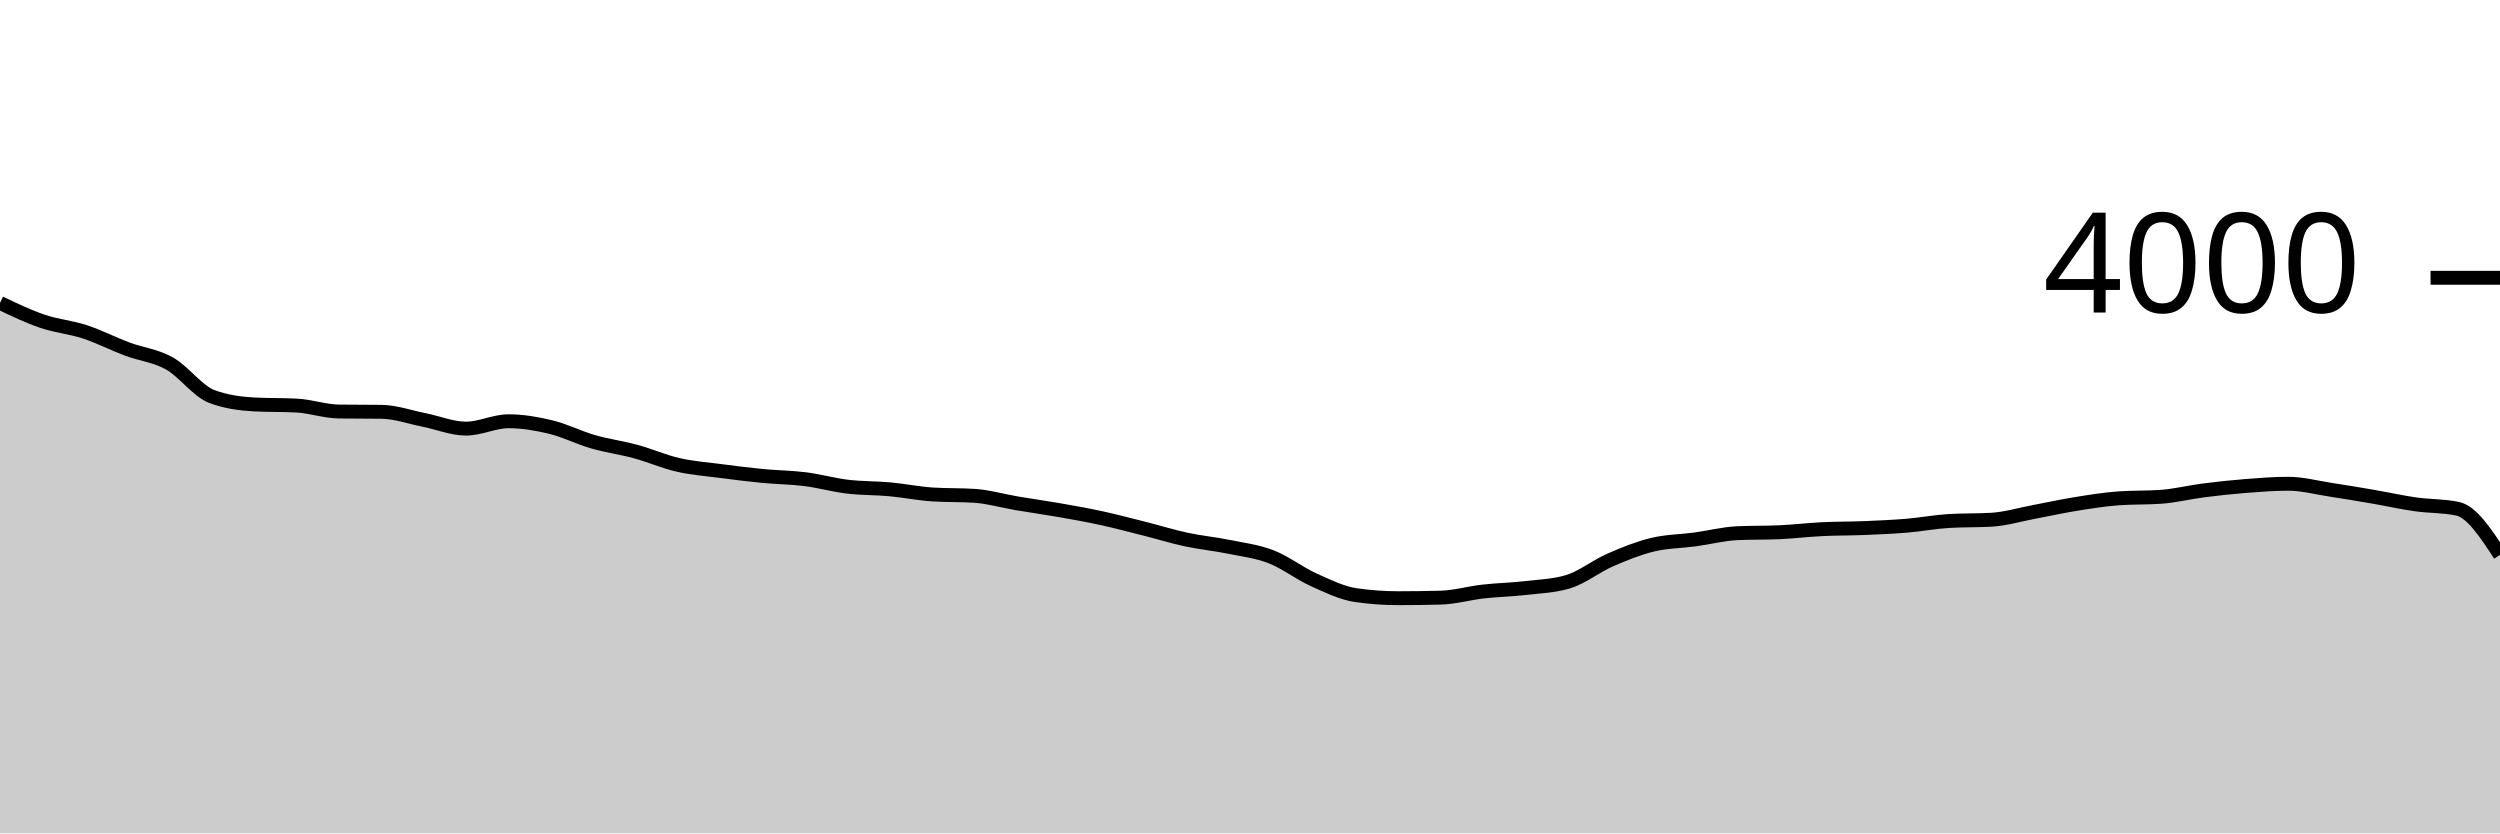
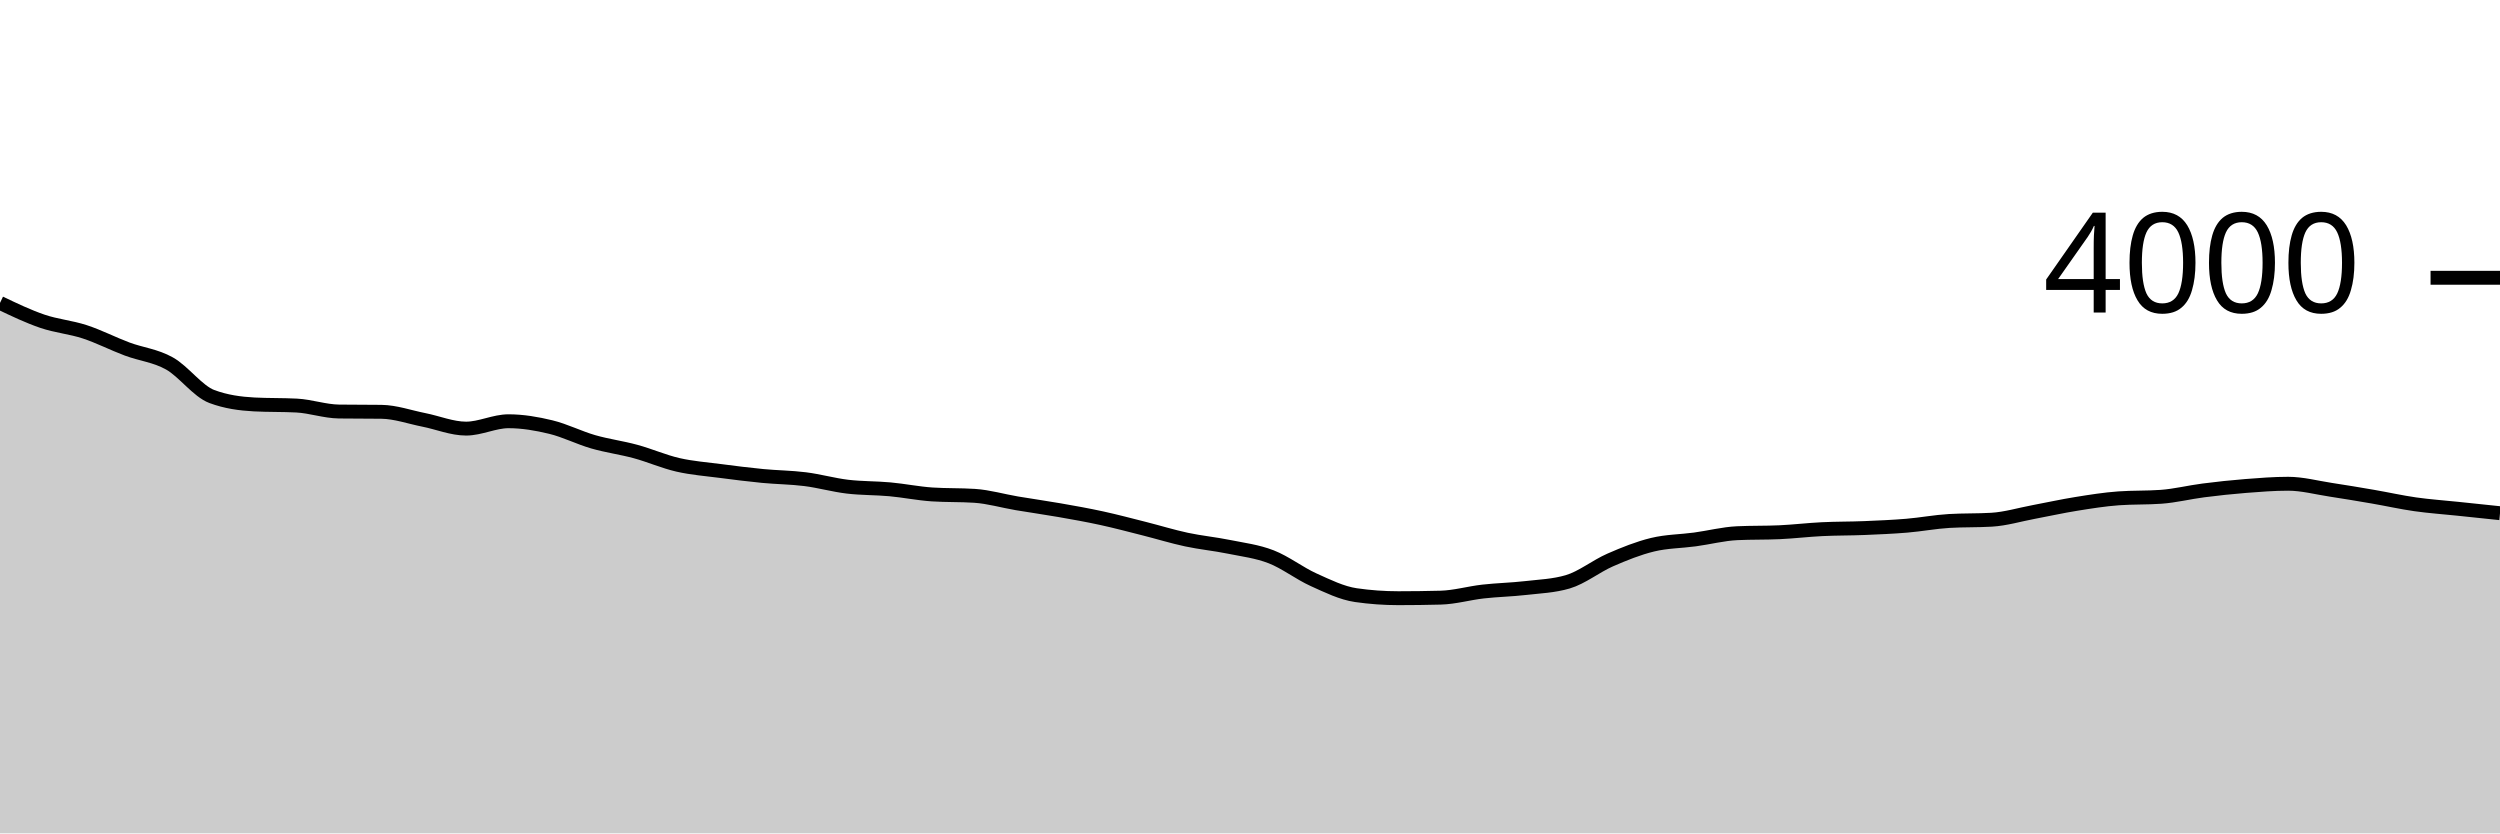
<svg xmlns="http://www.w3.org/2000/svg" viewBox="0 0 180 60">
  <g transform="translate(0,20)">
-     <path class="area" fill="rgba(0, 0, 0, 0.2)" d="M0,1.81C1.017,2.297,2.034,2.783,3.051,3.13C4.068,3.477,5.085,3.557,6.102,3.89C7.119,4.223,8.136,4.75,9.153,5.13C10.169,5.51,11.186,5.6,12.203,6.17C13.22,6.74,14.237,8.17,15.254,8.55C16.271,8.93,17.288,9.067,18.305,9.12C19.322,9.173,20.339,9.147,21.356,9.2C22.373,9.253,23.39,9.617,24.407,9.63C25.424,9.643,26.441,9.637,27.458,9.65C28.475,9.663,29.492,10.028,30.508,10.23C31.525,10.432,32.542,10.86,33.559,10.86C34.576,10.86,35.593,10.33,36.61,10.33C37.627,10.33,38.644,10.503,39.661,10.75C40.678,10.997,41.695,11.517,42.712,11.81C43.729,12.103,44.746,12.233,45.763,12.51C46.78,12.787,47.797,13.237,48.814,13.47C49.831,13.703,50.847,13.777,51.864,13.91C52.881,14.043,53.898,14.172,54.915,14.27C55.932,14.368,56.949,14.372,57.966,14.5C58.983,14.628,60,14.918,61.017,15.04C62.034,15.162,63.051,15.137,64.068,15.23C65.085,15.323,66.102,15.533,67.119,15.6C68.136,15.667,69.153,15.633,70.169,15.7C71.186,15.767,72.203,16.068,73.22,16.24C74.237,16.412,75.254,16.552,76.271,16.73C77.288,16.908,78.305,17.088,79.322,17.31C80.339,17.532,81.356,17.803,82.373,18.06C83.39,18.317,84.407,18.632,85.424,18.85C86.441,19.068,87.458,19.163,88.475,19.37C89.492,19.577,90.508,19.695,91.525,20.09C92.542,20.485,93.559,21.28,94.576,21.74C95.593,22.2,96.61,22.703,97.627,22.85C98.644,22.997,99.661,23.07,100.678,23.07C101.695,23.07,102.712,23.057,103.729,23.03C104.746,23.003,105.763,22.705,106.78,22.59C107.797,22.475,108.814,22.457,109.831,22.34C110.847,22.223,111.864,22.19,112.881,21.89C113.898,21.59,114.915,20.765,115.932,20.32C116.949,19.875,117.966,19.467,118.983,19.22C120,18.973,121.017,18.978,122.034,18.84C123.051,18.702,124.068,18.437,125.085,18.39C126.102,18.343,127.119,18.367,128.136,18.32C129.153,18.273,130.169,18.15,131.186,18.1C132.203,18.05,133.22,18.062,134.237,18.02C135.254,17.978,136.271,17.935,137.288,17.85C138.305,17.765,139.322,17.57,140.339,17.51C141.356,17.45,142.373,17.48,143.39,17.42C144.407,17.36,145.424,17.05,146.441,16.86C147.458,16.67,148.475,16.443,149.492,16.28C150.508,16.117,151.525,15.953,152.542,15.88C153.559,15.807,154.576,15.843,155.593,15.77C156.61,15.697,157.627,15.44,158.644,15.31C159.661,15.18,160.678,15.07,161.695,14.99C162.712,14.91,163.729,14.83,164.746,14.83C165.763,14.83,166.78,15.105,167.797,15.26C168.814,15.415,169.831,15.585,170.847,15.76C171.864,15.935,172.881,16.165,173.898,16.31C174.915,16.455,175.932,16.417,176.949,16.63C177.966,16.843,178.983,18.397,180,19.95L180,40C178.983,40,177.966,40,176.949,40C175.932,40,174.915,40,173.898,40C172.881,40,171.864,40,170.847,40C169.831,40,168.814,40,167.797,40C166.78,40,165.763,40,164.746,40C163.729,40,162.712,40,161.695,40C160.678,40,159.661,40,158.644,40C157.627,40,156.61,40,155.593,40C154.576,40,153.559,40,152.542,40C151.525,40,150.508,40,149.492,40C148.475,40,147.458,40,146.441,40C145.424,40,144.407,40,143.39,40C142.373,40,141.356,40,140.339,40C139.322,40,138.305,40,137.288,40C136.271,40,135.254,40,134.237,40C133.22,40,132.203,40,131.186,40C130.169,40,129.153,40,128.136,40C127.119,40,126.102,40,125.085,40C124.068,40,123.051,40,122.034,40C121.017,40,120,40,118.983,40C117.966,40,116.949,40,115.932,40C114.915,40,113.898,40,112.881,40C111.864,40,110.847,40,109.831,40C108.814,40,107.797,40,106.78,40C105.763,40,104.746,40,103.729,40C102.712,40,101.695,40,100.678,40C99.661,40,98.644,40,97.627,40C96.61,40,95.593,40,94.576,40C93.559,40,92.542,40,91.525,40C90.508,40,89.492,40,88.475,40C87.458,40,86.441,40,85.424,40C84.407,40,83.39,40,82.373,40C81.356,40,80.339,40,79.322,40C78.305,40,77.288,40,76.271,40C75.254,40,74.237,40,73.22,40C72.203,40,71.186,40,70.169,40C69.153,40,68.136,40,67.119,40C66.102,40,65.085,40,64.068,40C63.051,40,62.034,40,61.017,40C60,40,58.983,40,57.966,40C56.949,40,55.932,40,54.915,40C53.898,40,52.881,40,51.864,40C50.847,40,49.831,40,48.814,40C47.797,40,46.78,40,45.763,40C44.746,40,43.729,40,42.712,40C41.695,40,40.678,40,39.661,40C38.644,40,37.627,40,36.61,40C35.593,40,34.576,40,33.559,40C32.542,40,31.525,40,30.508,40C29.492,40,28.475,40,27.458,40C26.441,40,25.424,40,24.407,40C23.39,40,22.373,40,21.356,40C20.339,40,19.322,40,18.305,40C17.288,40,16.271,40,15.254,40C14.237,40,13.22,40,12.203,40C11.186,40,10.169,40,9.153,40C8.136,40,7.119,40,6.102,40C5.085,40,4.068,40,3.051,40C2.034,40,1.017,40,0,40Z" />
-     <path class="line" stroke="black" fill="none" d="M0,1.81C1.017,2.297,2.034,2.783,3.051,3.13C4.068,3.477,5.085,3.557,6.102,3.89C7.119,4.223,8.136,4.75,9.153,5.13C10.169,5.51,11.186,5.6,12.203,6.17C13.22,6.74,14.237,8.17,15.254,8.55C16.271,8.93,17.288,9.067,18.305,9.12C19.322,9.173,20.339,9.147,21.356,9.2C22.373,9.253,23.39,9.617,24.407,9.63C25.424,9.643,26.441,9.637,27.458,9.65C28.475,9.663,29.492,10.028,30.508,10.23C31.525,10.432,32.542,10.86,33.559,10.86C34.576,10.86,35.593,10.33,36.61,10.33C37.627,10.33,38.644,10.503,39.661,10.75C40.678,10.997,41.695,11.517,42.712,11.81C43.729,12.103,44.746,12.233,45.763,12.51C46.78,12.787,47.797,13.237,48.814,13.47C49.831,13.703,50.847,13.777,51.864,13.91C52.881,14.043,53.898,14.172,54.915,14.27C55.932,14.368,56.949,14.372,57.966,14.5C58.983,14.628,60,14.918,61.017,15.04C62.034,15.162,63.051,15.137,64.068,15.23C65.085,15.323,66.102,15.533,67.119,15.6C68.136,15.667,69.153,15.633,70.169,15.7C71.186,15.767,72.203,16.068,73.22,16.24C74.237,16.412,75.254,16.552,76.271,16.73C77.288,16.908,78.305,17.088,79.322,17.31C80.339,17.532,81.356,17.803,82.373,18.06C83.39,18.317,84.407,18.632,85.424,18.85C86.441,19.068,87.458,19.163,88.475,19.37C89.492,19.577,90.508,19.695,91.525,20.09C92.542,20.485,93.559,21.28,94.576,21.74C95.593,22.2,96.61,22.703,97.627,22.85C98.644,22.997,99.661,23.07,100.678,23.07C101.695,23.07,102.712,23.057,103.729,23.03C104.746,23.003,105.763,22.705,106.78,22.59C107.797,22.475,108.814,22.457,109.831,22.34C110.847,22.223,111.864,22.19,112.881,21.89C113.898,21.59,114.915,20.765,115.932,20.32C116.949,19.875,117.966,19.467,118.983,19.22C120,18.973,121.017,18.978,122.034,18.84C123.051,18.702,124.068,18.437,125.085,18.39C126.102,18.343,127.119,18.367,128.136,18.32C129.153,18.273,130.169,18.15,131.186,18.1C132.203,18.05,133.22,18.062,134.237,18.02C135.254,17.978,136.271,17.935,137.288,17.85C138.305,17.765,139.322,17.57,140.339,17.51C141.356,17.45,142.373,17.48,143.39,17.42C144.407,17.36,145.424,17.05,146.441,16.86C147.458,16.67,148.475,16.443,149.492,16.28C150.508,16.117,151.525,15.953,152.542,15.88C153.559,15.807,154.576,15.843,155.593,15.77C156.61,15.697,157.627,15.44,158.644,15.31C159.661,15.18,160.678,15.07,161.695,14.99C162.712,14.91,163.729,14.83,164.746,14.83C165.763,14.83,166.78,15.105,167.797,15.26C168.814,15.415,169.831,15.585,170.847,15.76C171.864,15.935,172.881,16.165,173.898,16.31C174.915,16.455,175.932,16.417,176.949,16.63C177.966,16.843,178.983,18.397,180,19.95" />
+     <path class="area" fill="rgba(0, 0, 0, 0.2)" d="M0,1.81C1.017,2.297,2.034,2.783,3.051,3.13C4.068,3.477,5.085,3.557,6.102,3.89C7.119,4.223,8.136,4.75,9.153,5.13C10.169,5.51,11.186,5.6,12.203,6.17C13.22,6.74,14.237,8.17,15.254,8.55C16.271,8.93,17.288,9.067,18.305,9.12C19.322,9.173,20.339,9.147,21.356,9.2C22.373,9.253,23.39,9.617,24.407,9.63C25.424,9.643,26.441,9.637,27.458,9.65C28.475,9.663,29.492,10.028,30.508,10.23C31.525,10.432,32.542,10.86,33.559,10.86C34.576,10.86,35.593,10.33,36.61,10.33C37.627,10.33,38.644,10.503,39.661,10.75C40.678,10.997,41.695,11.517,42.712,11.81C43.729,12.103,44.746,12.233,45.763,12.51C46.78,12.787,47.797,13.237,48.814,13.47C49.831,13.703,50.847,13.777,51.864,13.91C52.881,14.043,53.898,14.172,54.915,14.27C55.932,14.368,56.949,14.372,57.966,14.5C58.983,14.628,60,14.918,61.017,15.04C62.034,15.162,63.051,15.137,64.068,15.23C65.085,15.323,66.102,15.533,67.119,15.6C68.136,15.667,69.153,15.633,70.169,15.7C71.186,15.767,72.203,16.068,73.22,16.24C74.237,16.412,75.254,16.552,76.271,16.73C77.288,16.908,78.305,17.088,79.322,17.31C80.339,17.532,81.356,17.803,82.373,18.06C83.39,18.317,84.407,18.632,85.424,18.85C86.441,19.068,87.458,19.163,88.475,19.37C89.492,19.577,90.508,19.695,91.525,20.09C92.542,20.485,93.559,21.28,94.576,21.74C95.593,22.2,96.61,22.703,97.627,22.85C98.644,22.997,99.661,23.07,100.678,23.07C101.695,23.07,102.712,23.057,103.729,23.03C104.746,23.003,105.763,22.705,106.78,22.59C107.797,22.475,108.814,22.457,109.831,22.34C110.847,22.223,111.864,22.19,112.881,21.89C113.898,21.59,114.915,20.765,115.932,20.32C116.949,19.875,117.966,19.467,118.983,19.22C120,18.973,121.017,18.978,122.034,18.84C123.051,18.702,124.068,18.437,125.085,18.39C126.102,18.343,127.119,18.367,128.136,18.32C129.153,18.273,130.169,18.15,131.186,18.1C132.203,18.05,133.22,18.062,134.237,18.02C135.254,17.978,136.271,17.935,137.288,17.85C138.305,17.765,139.322,17.57,140.339,17.51C141.356,17.45,142.373,17.48,143.39,17.42C144.407,17.36,145.424,17.05,146.441,16.86C147.458,16.67,148.475,16.443,149.492,16.28C150.508,16.117,151.525,15.953,152.542,15.88C153.559,15.807,154.576,15.843,155.593,15.77C156.61,15.697,157.627,15.44,158.644,15.31C159.661,15.18,160.678,15.07,161.695,14.99C162.712,14.91,163.729,14.83,164.746,14.83C165.763,14.83,166.78,15.105,167.797,15.26C168.814,15.415,169.831,15.585,170.847,15.76C171.864,15.935,172.881,16.165,173.898,16.31C174.915,16.455,175.932,16.523,176.949,16.63C177.966,16.737,178.983,16.843,180,16.95L180,40C178.983,40,177.966,40,176.949,40C175.932,40,174.915,40,173.898,40C172.881,40,171.864,40,170.847,40C169.831,40,168.814,40,167.797,40C166.78,40,165.763,40,164.746,40C163.729,40,162.712,40,161.695,40C160.678,40,159.661,40,158.644,40C157.627,40,156.61,40,155.593,40C154.576,40,153.559,40,152.542,40C151.525,40,150.508,40,149.492,40C148.475,40,147.458,40,146.441,40C145.424,40,144.407,40,143.39,40C142.373,40,141.356,40,140.339,40C139.322,40,138.305,40,137.288,40C136.271,40,135.254,40,134.237,40C133.22,40,132.203,40,131.186,40C130.169,40,129.153,40,128.136,40C127.119,40,126.102,40,125.085,40C124.068,40,123.051,40,122.034,40C121.017,40,120,40,118.983,40C117.966,40,116.949,40,115.932,40C114.915,40,113.898,40,112.881,40C111.864,40,110.847,40,109.831,40C108.814,40,107.797,40,106.78,40C105.763,40,104.746,40,103.729,40C102.712,40,101.695,40,100.678,40C99.661,40,98.644,40,97.627,40C96.61,40,95.593,40,94.576,40C93.559,40,92.542,40,91.525,40C90.508,40,89.492,40,88.475,40C87.458,40,86.441,40,85.424,40C84.407,40,83.39,40,82.373,40C81.356,40,80.339,40,79.322,40C78.305,40,77.288,40,76.271,40C75.254,40,74.237,40,73.22,40C72.203,40,71.186,40,70.169,40C69.153,40,68.136,40,67.119,40C66.102,40,65.085,40,64.068,40C63.051,40,62.034,40,61.017,40C60,40,58.983,40,57.966,40C56.949,40,55.932,40,54.915,40C53.898,40,52.881,40,51.864,40C50.847,40,49.831,40,48.814,40C47.797,40,46.78,40,45.763,40C44.746,40,43.729,40,42.712,40C41.695,40,40.678,40,39.661,40C38.644,40,37.627,40,36.61,40C35.593,40,34.576,40,33.559,40C32.542,40,31.525,40,30.508,40C29.492,40,28.475,40,27.458,40C26.441,40,25.424,40,24.407,40C23.39,40,22.373,40,21.356,40C20.339,40,19.322,40,18.305,40C17.288,40,16.271,40,15.254,40C14.237,40,13.22,40,12.203,40C11.186,40,10.169,40,9.153,40C8.136,40,7.119,40,6.102,40C5.085,40,4.068,40,3.051,40C2.034,40,1.017,40,0,40Z" />
+     <path class="line" stroke="black" fill="none" d="M0,1.81C1.017,2.297,2.034,2.783,3.051,3.13C4.068,3.477,5.085,3.557,6.102,3.89C7.119,4.223,8.136,4.75,9.153,5.13C10.169,5.51,11.186,5.6,12.203,6.17C13.22,6.74,14.237,8.17,15.254,8.55C16.271,8.93,17.288,9.067,18.305,9.12C19.322,9.173,20.339,9.147,21.356,9.2C22.373,9.253,23.39,9.617,24.407,9.63C25.424,9.643,26.441,9.637,27.458,9.65C28.475,9.663,29.492,10.028,30.508,10.23C31.525,10.432,32.542,10.86,33.559,10.86C34.576,10.86,35.593,10.33,36.61,10.33C37.627,10.33,38.644,10.503,39.661,10.75C40.678,10.997,41.695,11.517,42.712,11.81C43.729,12.103,44.746,12.233,45.763,12.51C46.78,12.787,47.797,13.237,48.814,13.47C49.831,13.703,50.847,13.777,51.864,13.91C52.881,14.043,53.898,14.172,54.915,14.27C55.932,14.368,56.949,14.372,57.966,14.5C58.983,14.628,60,14.918,61.017,15.04C62.034,15.162,63.051,15.137,64.068,15.23C65.085,15.323,66.102,15.533,67.119,15.6C68.136,15.667,69.153,15.633,70.169,15.7C71.186,15.767,72.203,16.068,73.22,16.24C74.237,16.412,75.254,16.552,76.271,16.73C77.288,16.908,78.305,17.088,79.322,17.31C80.339,17.532,81.356,17.803,82.373,18.06C83.39,18.317,84.407,18.632,85.424,18.85C86.441,19.068,87.458,19.163,88.475,19.37C89.492,19.577,90.508,19.695,91.525,20.09C92.542,20.485,93.559,21.28,94.576,21.74C95.593,22.2,96.61,22.703,97.627,22.85C98.644,22.997,99.661,23.07,100.678,23.07C101.695,23.07,102.712,23.057,103.729,23.03C104.746,23.003,105.763,22.705,106.78,22.59C107.797,22.475,108.814,22.457,109.831,22.34C110.847,22.223,111.864,22.19,112.881,21.89C113.898,21.59,114.915,20.765,115.932,20.32C116.949,19.875,117.966,19.467,118.983,19.22C120,18.973,121.017,18.978,122.034,18.84C123.051,18.702,124.068,18.437,125.085,18.39C126.102,18.343,127.119,18.367,128.136,18.32C129.153,18.273,130.169,18.15,131.186,18.1C132.203,18.05,133.22,18.062,134.237,18.02C135.254,17.978,136.271,17.935,137.288,17.85C138.305,17.765,139.322,17.57,140.339,17.51C141.356,17.45,142.373,17.48,143.39,17.42C144.407,17.36,145.424,17.05,146.441,16.86C147.458,16.67,148.475,16.443,149.492,16.28C150.508,16.117,151.525,15.953,152.542,15.88C153.559,15.807,154.576,15.843,155.593,15.77C156.61,15.697,157.627,15.44,158.644,15.31C159.661,15.18,160.678,15.07,161.695,14.99C162.712,14.91,163.729,14.83,164.746,14.83C165.763,14.83,166.78,15.105,167.797,15.26C168.814,15.415,169.831,15.585,170.847,15.76C171.864,15.935,172.881,16.165,173.898,16.31C174.915,16.455,175.932,16.523,176.949,16.63C177.966,16.737,178.983,16.843,180,16.95" />
    <path class="axis-ceiling" stroke-width="1" stroke="black" fill="none" d="M175,0L180,0" />
    <text class="axis-ceiling-label" font-family="sans-serif" text-anchor="end" font-size="10px" x="170" y="2.5">4000</text>
  </g>
</svg>
